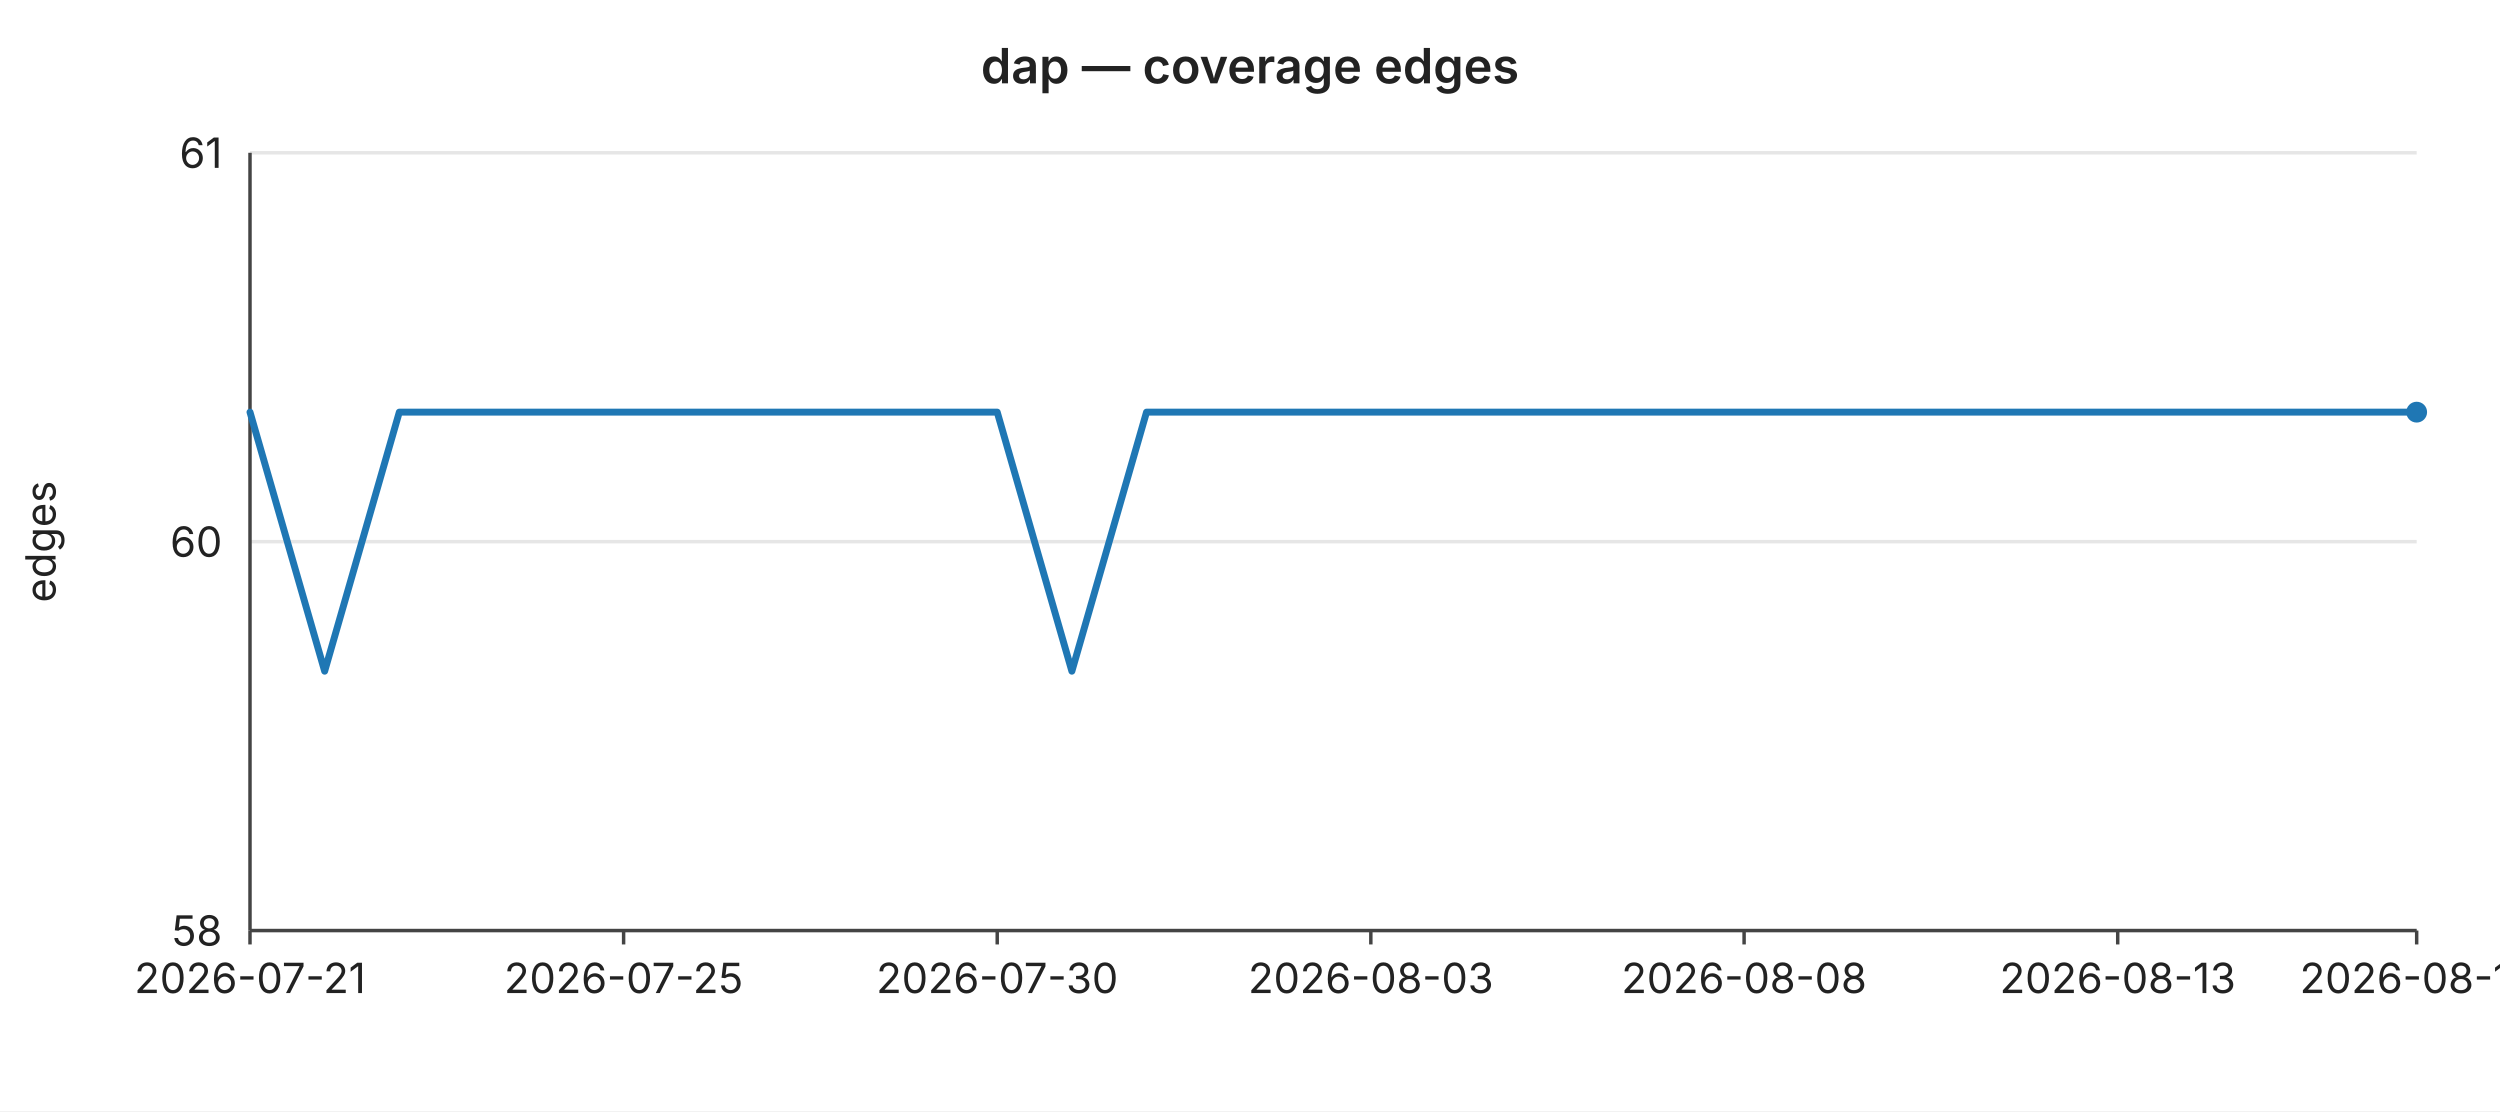
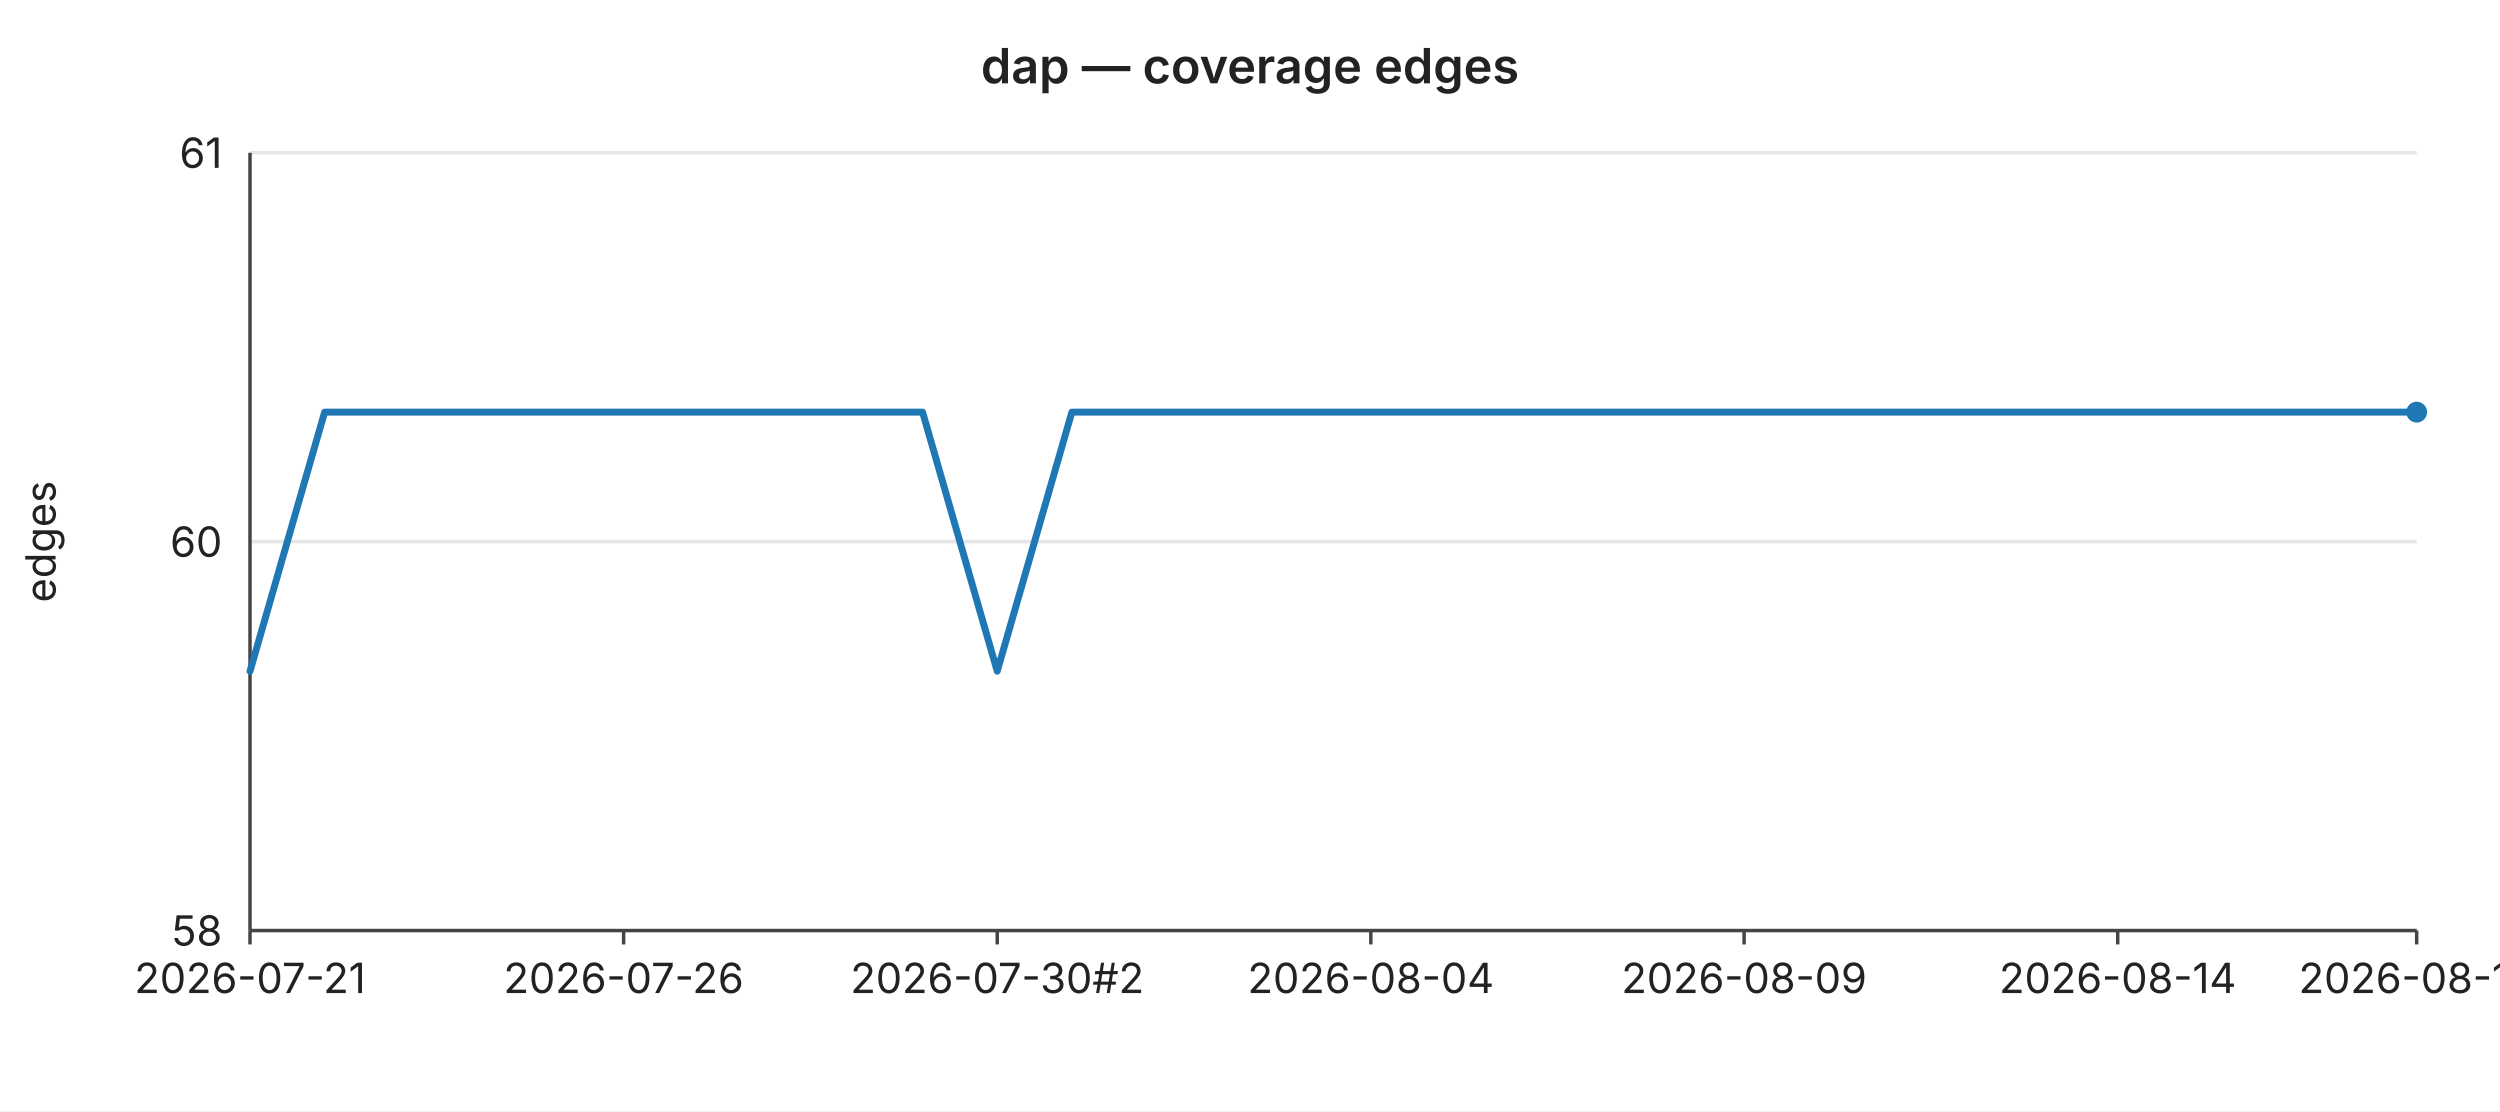
<svg xmlns="http://www.w3.org/2000/svg" width="720" height="320" viewBox="0 0 720 320" font-family="-apple-system,BlinkMacSystemFont,Segoe UI,sans-serif" font-size="12">
  <rect width="720" height="320" fill="#ffffff" />
  <text x="360" y="24" text-anchor="middle" font-size="14" font-weight="600" fill="#222">dap — coverage edges</text>
  <line x1="72" y1="44.0" x2="696" y2="44.0" stroke="#e6e6e6" stroke-width="1" />
  <text x="64" y="44.0" text-anchor="end" dominant-baseline="middle" fill="#222">61</text>
  <line x1="72" y1="156.0" x2="696" y2="156.0" stroke="#e6e6e6" stroke-width="1" />
  <text x="64" y="156.0" text-anchor="end" dominant-baseline="middle" fill="#222">60</text>
  <line x1="72" y1="268.0" x2="696" y2="268.0" stroke="#e6e6e6" stroke-width="1" />
  <text x="64" y="268.0" text-anchor="end" dominant-baseline="middle" fill="#222">58</text>
  <text x="16" y="156" text-anchor="middle" fill="#222" transform="rotate(-90 16 156)">edges</text>
  <line x1="72" y1="44" x2="72" y2="268" stroke="#444" stroke-width="1" />
  <line x1="72" y1="268" x2="696" y2="268" stroke="#444" stroke-width="1" />
  <line x1="72.0" y1="268" x2="72.0" y2="272" stroke="#444" stroke-width="1" />
  <text x="72.0" y="286" text-anchor="middle" fill="#222">2026-07-21</text>
  <line x1="179.6" y1="268" x2="179.6" y2="272" stroke="#444" stroke-width="1" />
-   <text x="179.6" y="286" text-anchor="middle" fill="#222">2026-07-25</text>
+   <text x="179.6" y="286" text-anchor="middle" fill="#222">2026-07-26</text>
  <line x1="287.2" y1="268" x2="287.2" y2="272" stroke="#444" stroke-width="1" />
-   <text x="287.2" y="286" text-anchor="middle" fill="#222">2026-07-30</text>
+   <text x="287.2" y="286" text-anchor="middle" fill="#222">2026-07-30#2</text>
  <line x1="394.8" y1="268" x2="394.8" y2="272" stroke="#444" stroke-width="1" />
-   <text x="394.8" y="286" text-anchor="middle" fill="#222">2026-08-03</text>
+   <text x="394.8" y="286" text-anchor="middle" fill="#222">2026-08-04</text>
  <line x1="502.3" y1="268" x2="502.3" y2="272" stroke="#444" stroke-width="1" />
-   <text x="502.3" y="286" text-anchor="middle" fill="#222">2026-08-08</text>
+   <text x="502.3" y="286" text-anchor="middle" fill="#222">2026-08-09</text>
  <line x1="609.9" y1="268" x2="609.9" y2="272" stroke="#444" stroke-width="1" />
-   <text x="609.9" y="286" text-anchor="middle" fill="#222">2026-08-13</text>
+   <text x="609.9" y="286" text-anchor="middle" fill="#222">2026-08-14</text>
  <line x1="696.0" y1="268" x2="696.0" y2="272" stroke="#444" stroke-width="1" />
-   <text x="696.0" y="286" text-anchor="middle" fill="#222">2026-08-17</text>
-   <polyline fill="none" stroke="#1f77b4" stroke-width="2" stroke-linejoin="round" stroke-linecap="round" points="72.0,118.7 93.5,193.3 115.0,118.7 136.6,118.7 158.1,118.7 179.6,118.7 201.1,118.7 222.6,118.7 244.1,118.7 265.7,118.7 287.2,118.7 308.7,193.3 330.2,118.7 351.7,118.7 373.2,118.7 394.8,118.7 416.3,118.7 437.8,118.7 459.3,118.7 480.8,118.7 502.3,118.7 523.9,118.7 545.4,118.7 566.9,118.7 588.4,118.7 609.9,118.7 631.4,118.7 653.0,118.7 674.5,118.7 696.0,118.7" />
+   <text x="696.0" y="286" text-anchor="middle" fill="#222">2026-08-18</text>
+   <polyline fill="none" stroke="#1f77b4" stroke-width="2" stroke-linejoin="round" stroke-linecap="round" points="72.0,193.3 93.5,118.7 115.0,118.7 136.6,118.7 158.1,118.7 179.6,118.7 201.1,118.7 222.6,118.7 244.1,118.7 265.7,118.7 287.2,193.3 308.7,118.7 330.2,118.7 351.7,118.7 373.2,118.7 394.8,118.7 416.3,118.7 437.8,118.7 459.3,118.7 480.8,118.7 502.3,118.7 523.9,118.7 545.4,118.7 566.9,118.7 588.4,118.7 609.9,118.7 631.4,118.7 653.0,118.7 674.5,118.7 696.0,118.7" />
  <circle cx="696.0" cy="118.7" r="3" fill="#1f77b4" />
</svg>
